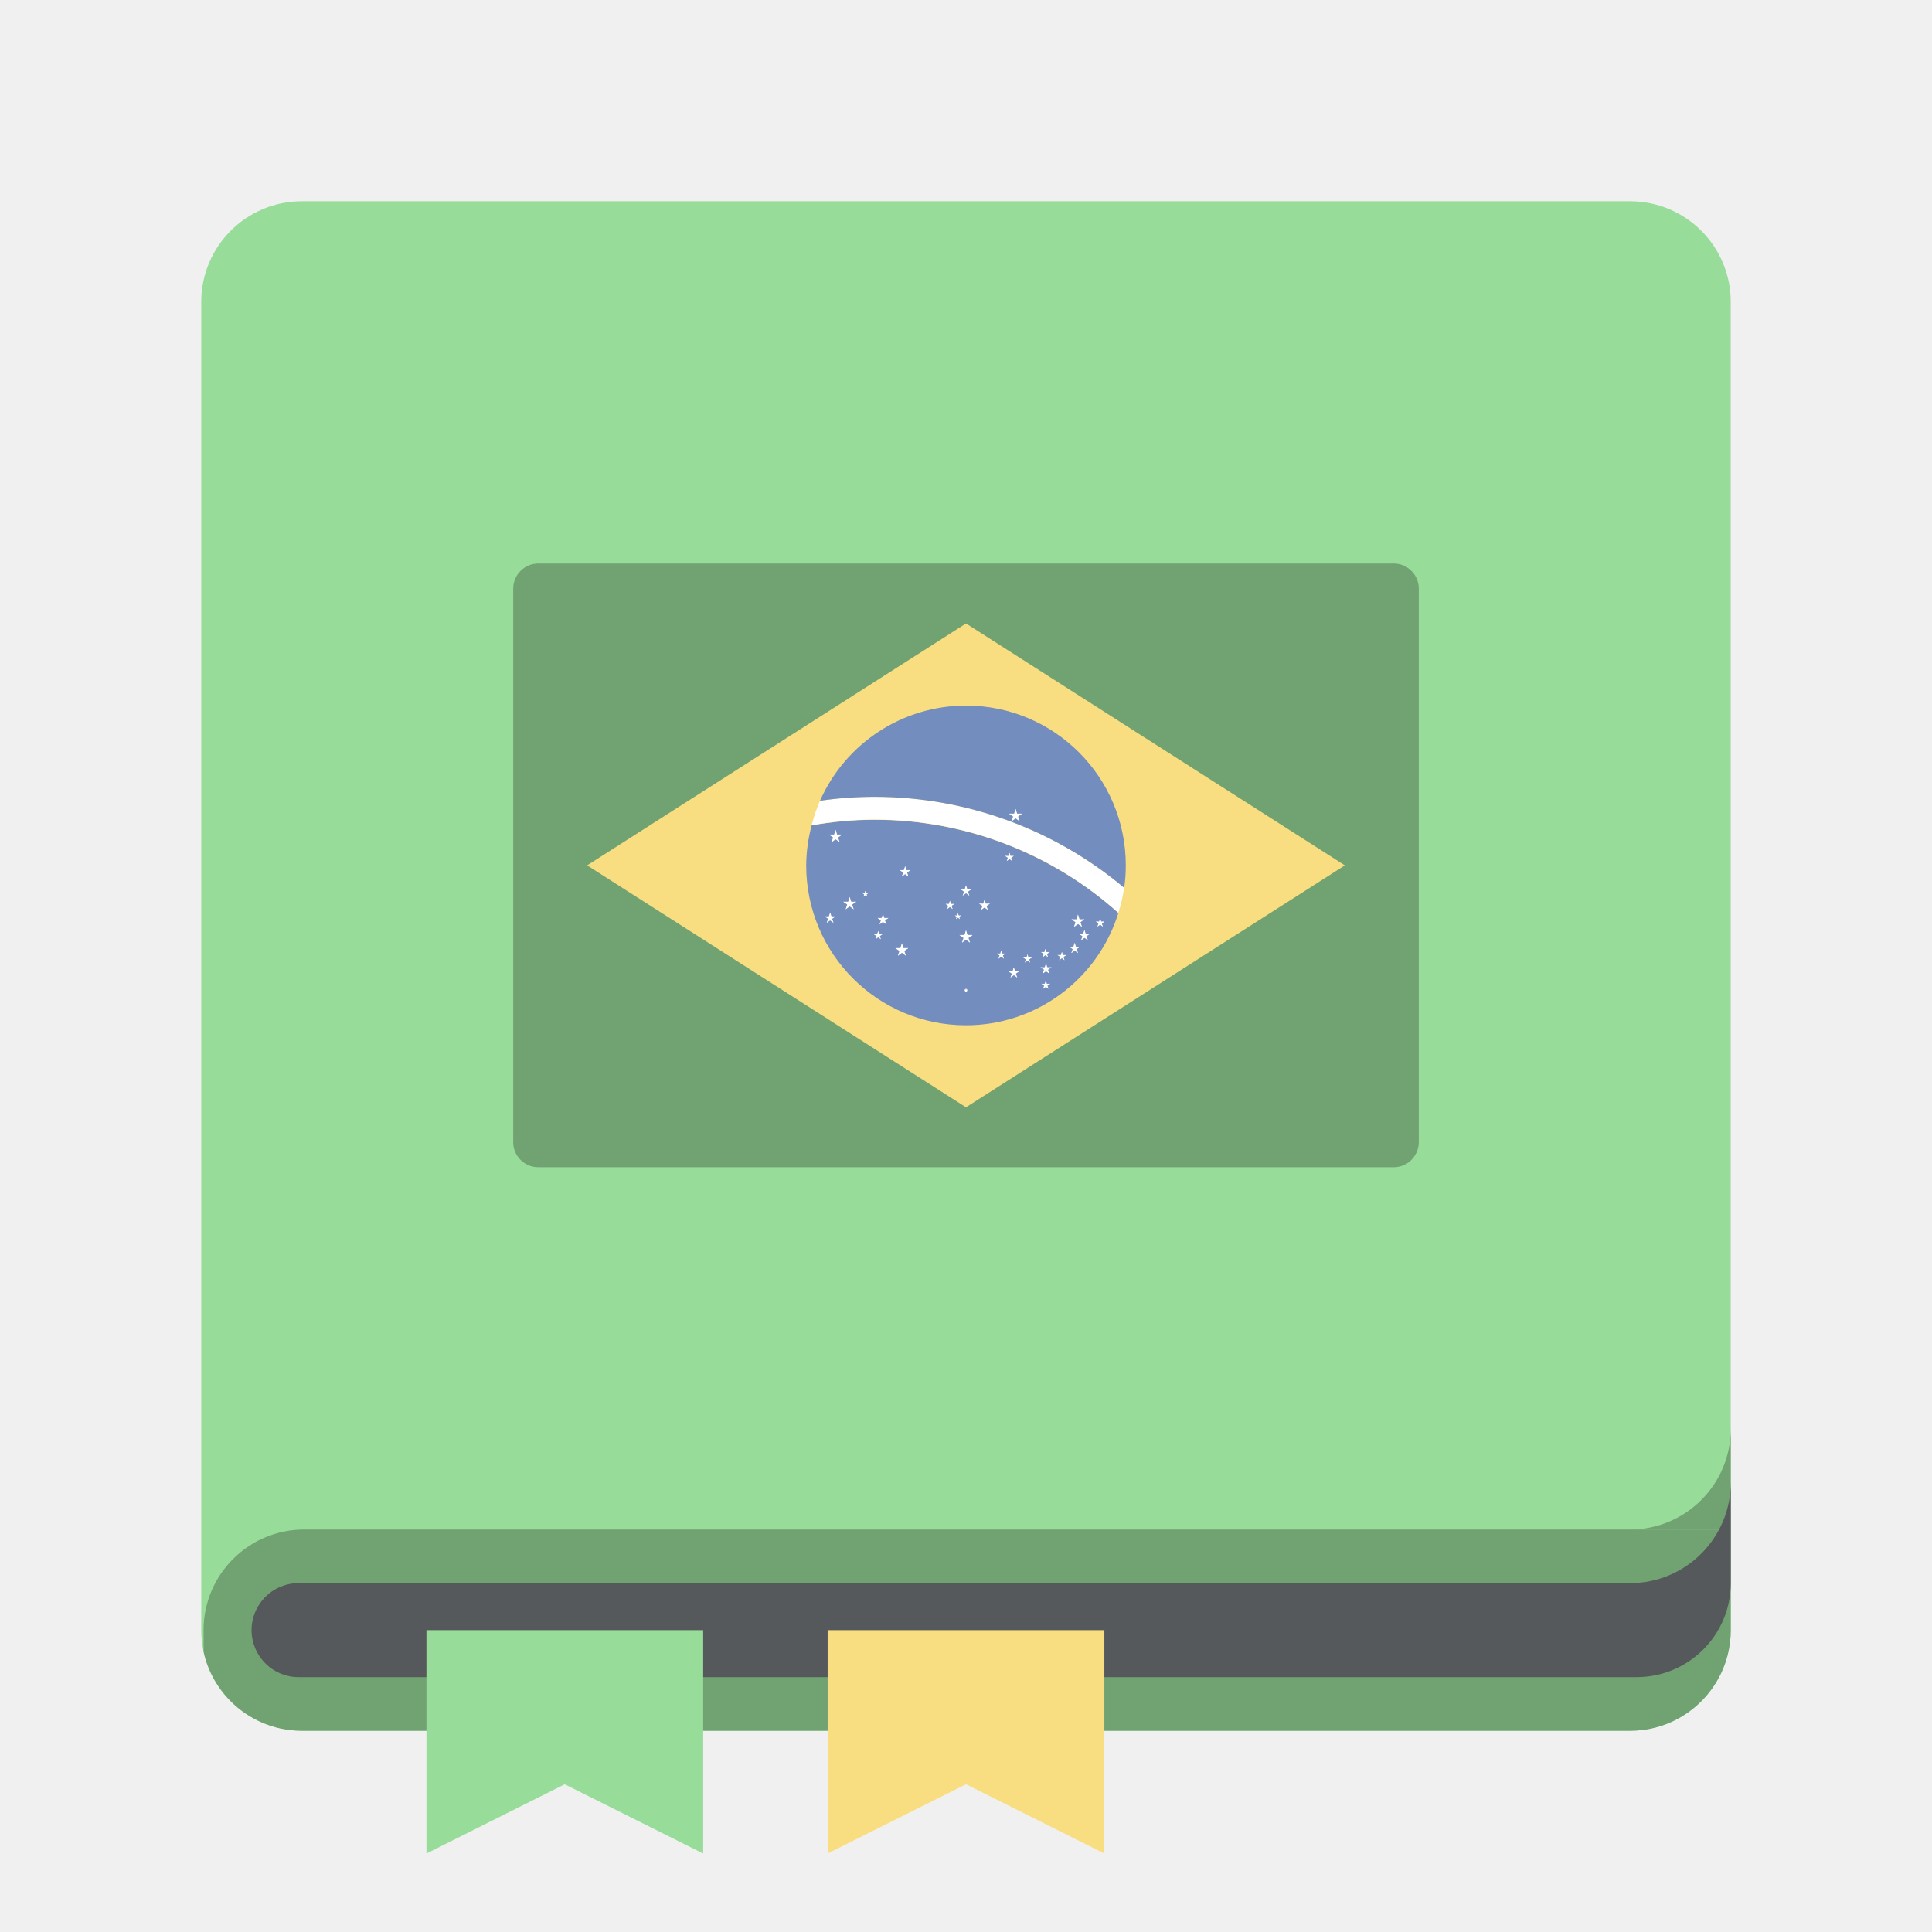
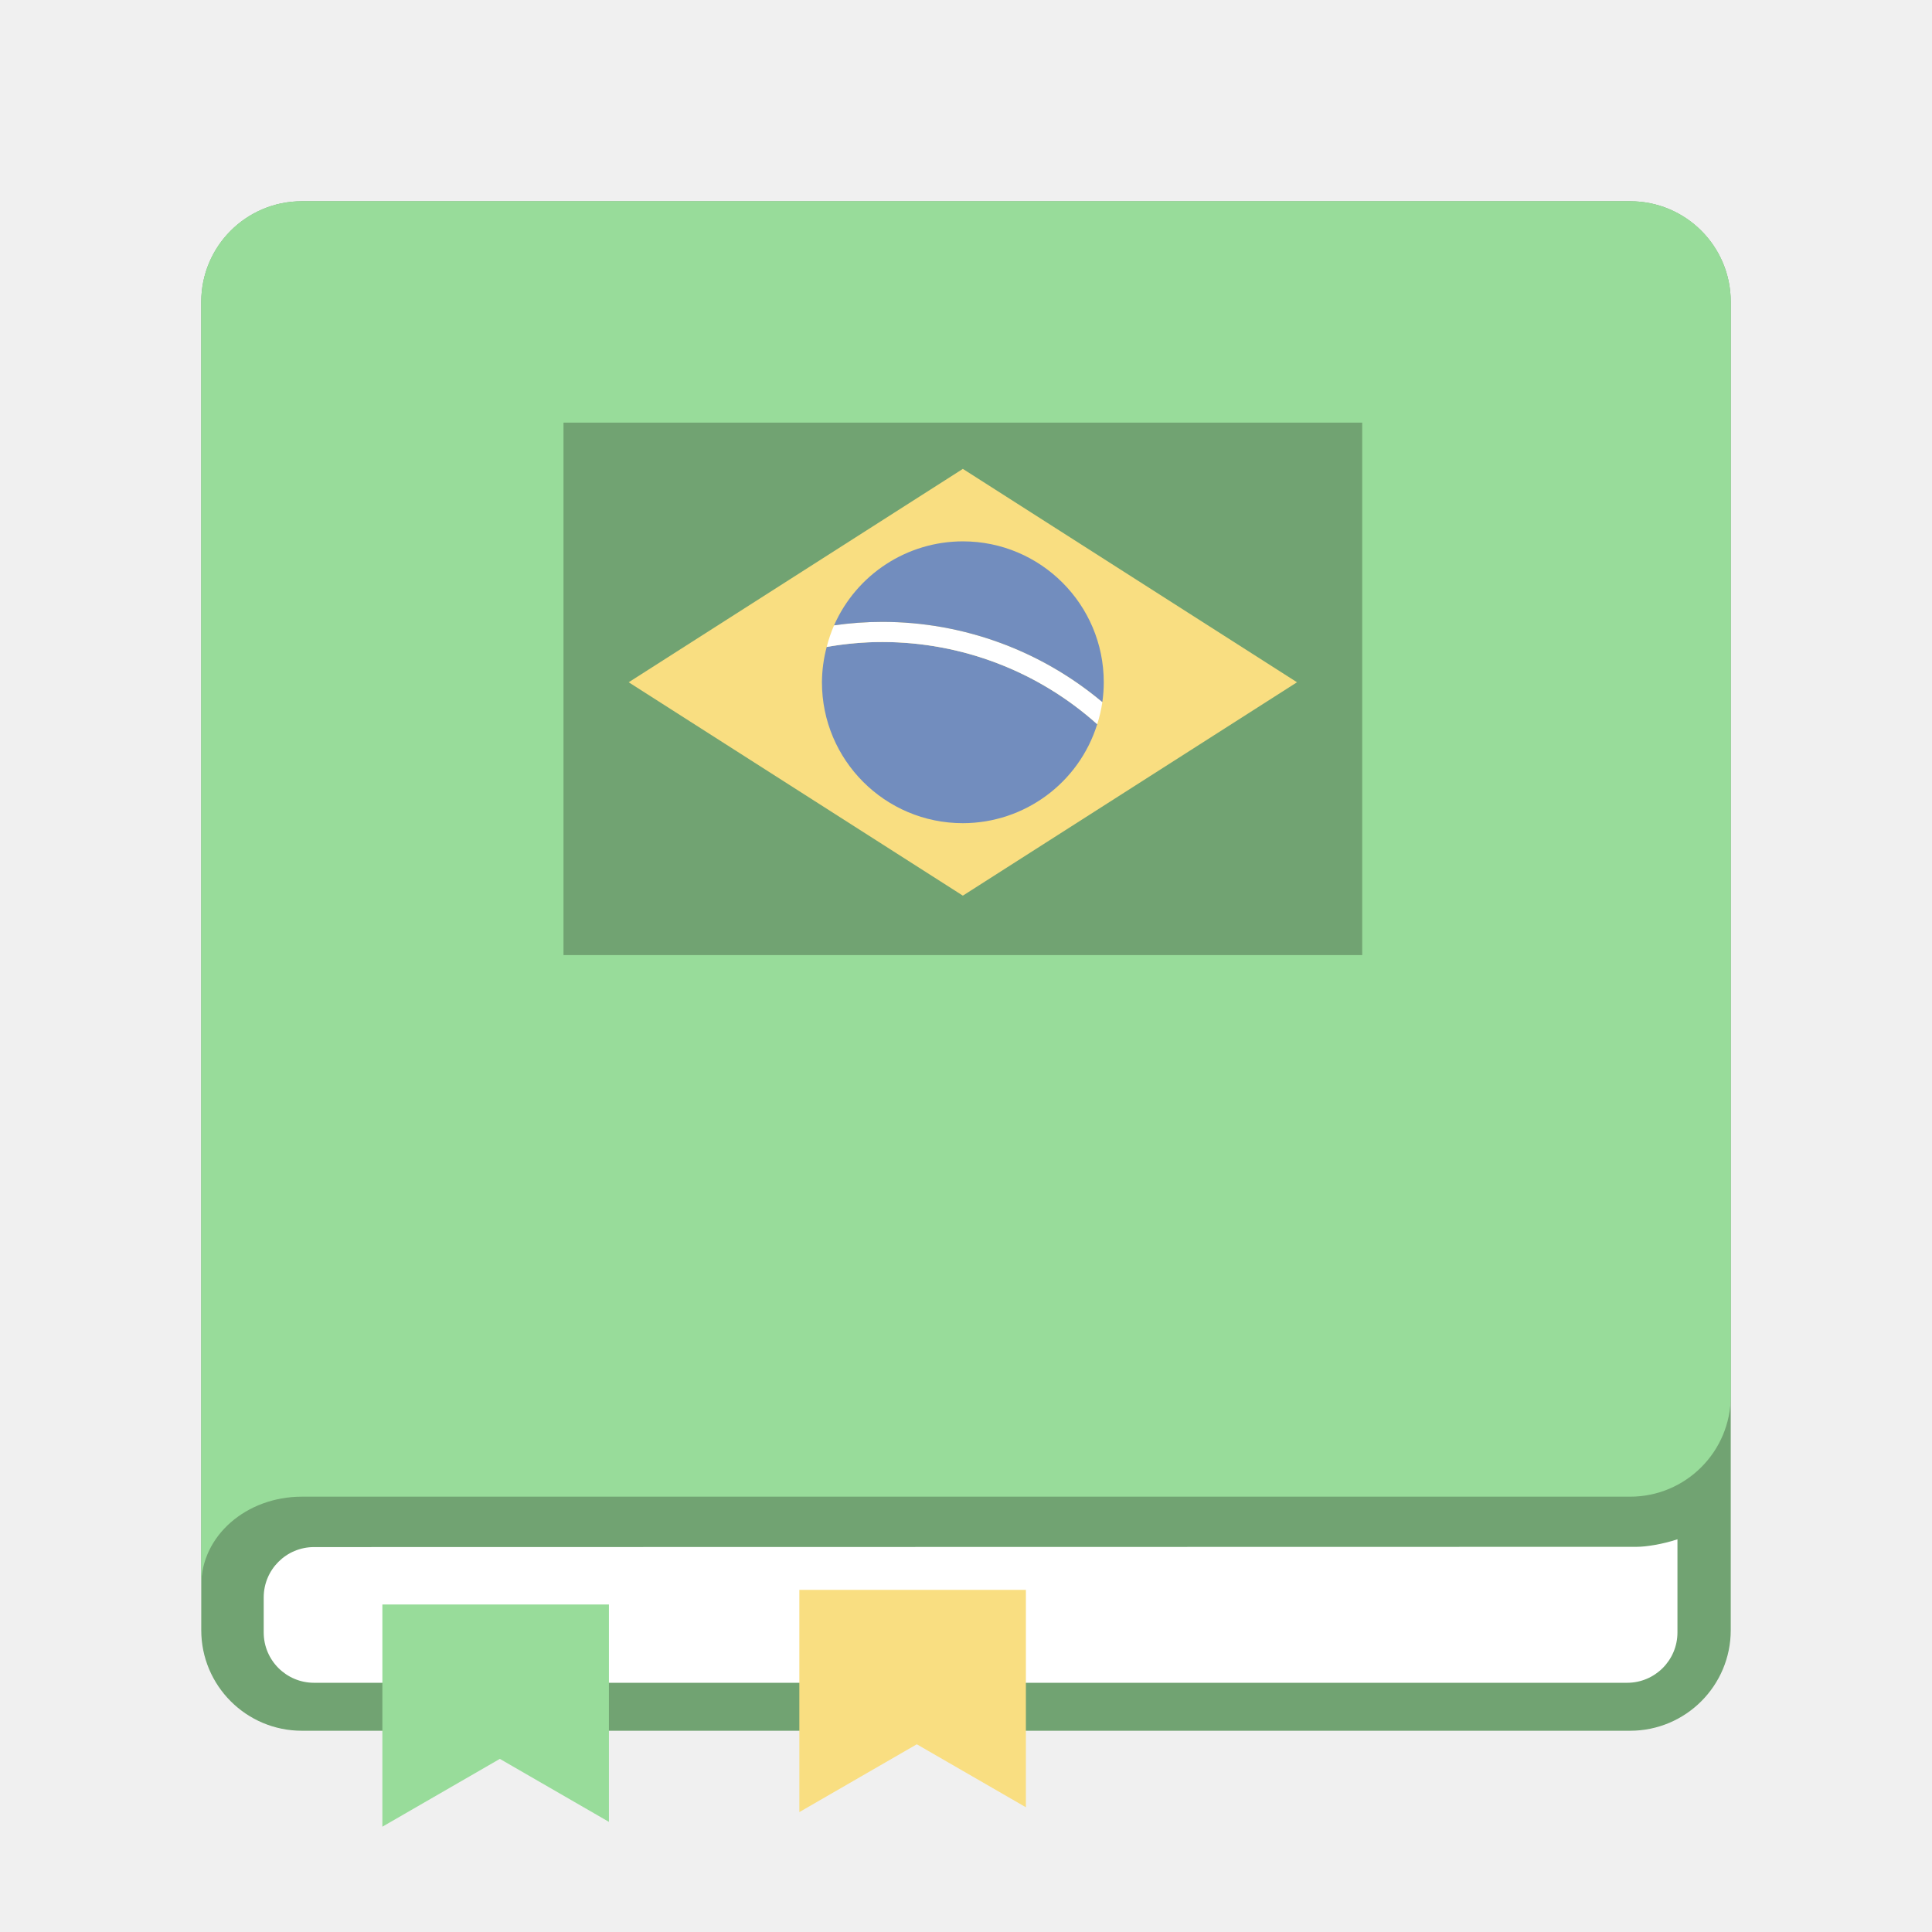
- <svg xmlns="http://www.w3.org/2000/svg" id="a" width="192" height="192" viewBox="0 0 192 192">
-   <defs>
-     <style>.acm{fill:#728dbe;}.acm,.acn,.aco,.acp,.acq,.acr,.acs{stroke-width:0px;}.act{clip-path:url(#d);}.acn{fill:#98dc9a;}.aco{fill:none;}.acp{fill:#56595b;}.acq{fill:#fff;}.acr{fill:#71a372;}.acs{fill:#f9de81;}</style>
-     <clipPath id="d">
-       <rect class="aco" x="20" y="20" width="152" height="152" rx="10" ry="10" />
-     </clipPath>
-   </defs>
-   <g id="b">
-     <g id="c">
-       <g class="act">
-         <rect class="acn" x="20" y="20" width="152" height="152" rx="10" ry="10" />
-         <path class="acr" d="m30.23,152h141.77v20H20.23v-10c0-5.52,4.48-10,10-10Z" />
-         <path class="acr" d="m162,152h10v-10c0,5.52-4.48,10-10,10Z" />
-         <path class="acp" d="m29.67,157.33h142.33c0,5.16-4.19,9.34-9.34,9.34H29.67c-2.58,0-4.67-2.09-4.67-4.67h0c0-2.58,2.09-4.67,4.67-4.67Z" />
-         <path class="acp" d="m162,157.33h10v-10c0,5.52-4.48,10-10,10Z" />
-         <rect id="e" class="acr" x="51" y="56" width="90" height="60" rx="2.5" ry="2.5" />
-         <g id="f">
-           <path id="g" class="acs" d="m58.35,86l37.65,24.04,37.65-24.04-37.65-24.04-37.65,24.04Z" />
-           <path id="h" class="acm" d="m111.14,90.73c-6.64-5.95-15.25-9.26-24.21-9.26-2.12,0-4.21.2-6.27.56-.35,1.3-.53,2.64-.54,3.98,0,8.77,7.11,15.88,15.88,15.88,6.94,0,13.07-4.52,15.14-11.15Z" />
-           <path id="i" class="acq" d="m111.72,88.23c-6.92-5.81-15.69-9.04-24.79-9.04-1.83,0-3.65.14-5.44.39-.34.79-.62,1.6-.83,2.43,2.06-.36,4.15-.56,6.27-.56,8.96,0,17.58,3.32,24.21,9.26.26-.81.45-1.65.58-2.5Z" />
-           <path id="j" class="acm" d="m96,70.12c-6.28,0-11.97,3.72-14.51,9.46,1.79-.26,3.61-.39,5.44-.39,9.11,0,17.87,3.23,24.79,9.04.11-.74.16-1.49.16-2.23,0-8.77-7.11-15.88-15.88-15.88Z" />
-           <g id="k">
-             <g id="l">
-               <g id="m">
-                 <g id="n">
-                   <g id="o">
-                     <path id="p" class="acq" d="m83.04,82.47l-.21.65.32.11" />
-                     <g id="q">
-                       <path id="r" class="acq" d="m83.04,82.47l.21.65-.32.11" />
-                     </g>
-                   </g>
-                   <g id="s">
-                     <g id="t">
-                       <path id="u" class="acq" d="m83.69,82.94h-.68v.34" />
-                       <g id="v">
-                         <path id="w" class="acq" d="m83.69,82.94l-.55.4-.2-.28" />
-                       </g>
-                     </g>
-                   </g>
-                   <g id="x">
-                     <g id="y">
-                       <path id="z" class="acq" d="m82.39,82.94l.55.4.2-.28" />
-                       <g id="aa">
-                         <path id="ab" class="acq" d="m82.39,82.94h.68v.34" />
-                       </g>
-                     </g>
-                   </g>
-                   <g id="ac">
-                     <g id="ad">
-                       <path id="ae" class="acq" d="m83.44,83.7l-.21-.65-.32.11" />
-                       <g id="af">
-                         <path id="ag" class="acq" d="m83.44,83.7l-.55-.4.2-.28" />
-                       </g>
-                     </g>
-                   </g>
-                   <g id="ah">
-                     <g id="ai">
-                       <path id="aj" class="acq" d="m82.64,83.7l.55-.4-.2-.28" />
-                       <g id="ak">
-                         <path id="al" class="acq" d="m82.64,83.7l.21-.65.32.11" />
-                       </g>
-                     </g>
-                   </g>
-                 </g>
-               </g>
-             </g>
-           </g>
-           <g id="am">
-             <g id="an">
-               <g id="ao">
-                 <g id="ap">
-                   <g id="aq">
-                     <path id="ar" class="acq" d="m84.44,89.14l-.21.65.32.11" />
-                     <g id="as">
-                       <path id="at" class="acq" d="m84.44,89.14l.21.65-.32.11" />
-                     </g>
-                   </g>
-                   <g id="au">
-                     <g id="av">
-                       <path id="aw" class="acq" d="m85.09,89.61h-.68v.34" />
-                       <g id="ax">
-                         <path id="ay" class="acq" d="m85.09,89.61l-.55.4-.2-.28" />
-                       </g>
-                     </g>
-                   </g>
-                   <g id="az">
-                     <g id="ba">
-                       <path id="bb" class="acq" d="m83.8,89.61l.55.4.2-.28" />
-                       <g id="bc">
-                         <path id="bd" class="acq" d="m83.8,89.61h.68v.34" />
-                       </g>
-                     </g>
-                   </g>
-                   <g id="be">
-                     <g id="bf">
-                       <path id="bg" class="acq" d="m84.84,90.37l-.21-.65-.32.11" />
-                       <g id="bh">
-                         <path id="bi" class="acq" d="m84.84,90.37l-.55-.4.2-.28" />
-                       </g>
-                     </g>
-                   </g>
-                   <g id="bj">
-                     <g id="bk">
-                       <path id="bl" class="acq" d="m84.04,90.37l.55-.4-.2-.28" />
-                       <g id="bm">
-                         <path id="bn" class="acq" d="m84.04,90.37l.21-.65.32.11" />
-                       </g>
-                     </g>
-                   </g>
-                 </g>
-               </g>
-             </g>
-           </g>
-           <g id="bo">
-             <g id="bp">
-               <g id="bq">
-                 <g id="br">
-                   <g id="bs">
-                     <path id="bt" class="acq" d="m82.5,90.68l-.18.54.27.09" />
-                     <g id="bu">
-                       <path id="bv" class="acq" d="m82.5,90.68l.18.54-.27.09" />
-                     </g>
-                   </g>
-                   <g id="bw">
-                     <g id="bx">
-                       <path id="by" class="acq" d="m83.04,91.07h-.57v.28" />
-                       <g id="bz">
-                         <path id="ca" class="acq" d="m83.04,91.07l-.46.33-.17-.23" />
-                       </g>
-                     </g>
-                   </g>
-                   <g id="cb">
-                     <g id="cc">
-                       <path id="cd" class="acq" d="m81.96,91.07l.46.33.17-.23" />
-                       <g id="ce">
-                         <path id="cf" class="acq" d="m81.96,91.07h.57v.28" />
-                       </g>
-                     </g>
-                   </g>
-                   <g id="cg">
-                     <g id="ch">
-                       <path id="ci" class="acq" d="m82.83,91.71l-.18-.54-.27.09" />
-                       <g id="cj">
-                         <path id="ck" class="acq" d="m82.83,91.71l-.46-.33.17-.23" />
-                       </g>
-                     </g>
-                   </g>
-                   <g id="cl">
-                     <g id="cm">
-                       <path id="cn" class="acq" d="m82.16,91.71l.46-.33-.17-.23" />
-                       <g id="co">
-                         <path id="cp" class="acq" d="m82.16,91.71l.18-.54.27.09" />
-                       </g>
-                     </g>
-                   </g>
-                 </g>
-               </g>
-             </g>
-           </g>
-           <g id="cq">
-             <g id="cr">
-               <g id="cs">
-                 <g id="ct">
-                   <g id="cu">
-                     <path id="cv" class="acq" d="m86,88.53l-.1.31.15.05" />
-                     <g id="cw">
-                       <path id="cx" class="acq" d="m86,88.53l.1.31-.15.05" />
-                     </g>
-                   </g>
-                   <g id="cy">
-                     <g id="cz">
-                       <path id="da" class="acq" d="m86.31,88.75h-.32v.16" />
-                       <g id="db">
-                         <path id="dc" class="acq" d="m86.31,88.75l-.26.19-.1-.13" />
-                       </g>
-                     </g>
-                   </g>
-                   <g id="dd">
-                     <g id="de">
-                       <path id="df" class="acq" d="m85.69,88.75l.26.19.1-.13" />
-                       <g id="dg">
-                         <path id="dh" class="acq" d="m85.69,88.75h.32v.16" />
-                       </g>
-                     </g>
-                   </g>
-                   <g id="di">
-                     <g id="dj">
-                       <path id="dk" class="acq" d="m86.19,89.11l-.1-.31-.15.05" />
-                       <g id="dl">
-                         <path id="dm" class="acq" d="m86.19,89.11l-.26-.19.1-.13" />
-                       </g>
-                     </g>
-                   </g>
-                   <g id="dn">
-                     <g id="do">
-                       <path id="dp" class="acq" d="m85.81,89.11l.26-.19-.1-.13" />
-                       <g id="dq">
-                         <path id="dr" class="acq" d="m85.81,89.11l.1-.31.15.05" />
-                       </g>
-                     </g>
-                   </g>
-                 </g>
-               </g>
-             </g>
-           </g>
-           <g id="ds">
-             <g id="dt">
-               <g id="du">
-                 <g id="dv">
-                   <g id="dw">
-                     <path id="dx" class="acq" d="m87.75,90.83l-.18.54.27.09" />
-                     <g id="dy">
-                       <path id="dz" class="acq" d="m87.75,90.83l.18.54-.27.09" />
-                     </g>
-                   </g>
-                   <g id="ea">
-                     <g id="eb">
-                       <path id="ec" class="acq" d="m88.29,91.23h-.57v.28" />
-                       <g id="ed">
-                         <path id="ee" class="acq" d="m88.29,91.23l-.46.33-.17-.23" />
-                       </g>
-                     </g>
-                   </g>
-                   <g id="ef">
-                     <g id="eg">
-                       <path id="eh" class="acq" d="m87.21,91.23l.46.33.17-.23" />
-                       <g id="ei">
-                         <path id="ej" class="acq" d="m87.21,91.23h.57v.28" />
-                       </g>
-                     </g>
-                   </g>
-                   <g id="ek">
-                     <g id="el">
-                       <path id="em" class="acq" d="m88.08,91.86l-.18-.54-.27.09" />
-                       <g id="en">
-                         <path id="eo" class="acq" d="m88.08,91.86l-.46-.33.17-.23" />
-                       </g>
-                     </g>
-                   </g>
-                   <g id="ep">
-                     <g id="eq">
-                       <path id="er" class="acq" d="m87.41,91.86l.46-.33-.17-.23" />
-                       <g id="es">
-                         <path id="et" class="acq" d="m87.41,91.86l.18-.54.27.09" />
-                       </g>
-                     </g>
-                   </g>
-                 </g>
-               </g>
-             </g>
-           </g>
-           <g id="eu">
-             <g id="ev">
-               <g id="ew">
-                 <g id="ex">
-                   <g id="ey">
-                     <path id="ez" class="acq" d="m87.27,92.52l-.14.43.22.07" />
-                     <g id="fa">
-                       <path id="fb" class="acq" d="m87.27,92.52l.14.43-.22.07" />
-                     </g>
-                   </g>
-                   <g id="fc">
-                     <g id="fd">
-                       <path id="fe" class="acq" d="m87.7,92.84h-.45v.23" />
-                       <g id="ff">
-                         <path id="fg" class="acq" d="m87.7,92.84l-.37.27-.13-.18" />
-                       </g>
-                     </g>
-                   </g>
-                   <g id="fh">
-                     <g id="fi">
-                       <path id="fj" class="acq" d="m86.84,92.84l.37.27.13-.18" />
-                       <g id="fk">
-                         <path id="fl" class="acq" d="m86.84,92.84h.45v.23" />
-                       </g>
-                     </g>
-                   </g>
-                   <g id="fm">
-                     <g id="fn">
-                       <path id="fo" class="acq" d="m87.54,93.34l-.14-.43-.22.07" />
-                       <g id="fp">
-                         <path id="fq" class="acq" d="m87.54,93.34l-.37-.27.13-.18" />
-                       </g>
-                     </g>
-                   </g>
-                   <g id="fr">
-                     <g id="fs">
-                       <path id="ft" class="acq" d="m87.01,93.34l.37-.27-.13-.18" />
-                       <g id="fu">
-                         <path id="fv" class="acq" d="m87.01,93.34l.14-.43.22.07" />
-                       </g>
-                     </g>
-                   </g>
-                 </g>
-               </g>
-             </g>
-           </g>
-           <g id="fw">
-             <g id="fx">
-               <g id="fy">
-                 <g id="fz">
-                   <g id="ga">
-                     <path id="gb" class="acq" d="m100.93,80.39l-.21.65.32.11" />
-                     <g id="gc">
-                       <path id="gd" class="acq" d="m100.93,80.39l.21.65-.32.11" />
-                     </g>
-                   </g>
-                   <g id="ge">
-                     <g id="gf">
-                       <path id="gg" class="acq" d="m101.57,80.86h-.68v.34" />
-                       <g id="gh">
-                         <path id="gi" class="acq" d="m101.57,80.86l-.55.4-.2-.28" />
-                       </g>
-                     </g>
-                   </g>
-                   <g id="gj">
-                     <g id="gk">
-                       <path id="gl" class="acq" d="m100.28,80.86l.55.4.2-.28" />
-                       <g id="gm">
-                         <path id="gn" class="acq" d="m100.28,80.86h.68v.34" />
-                       </g>
-                     </g>
-                   </g>
-                   <g id="go">
-                     <g id="gp">
-                       <path id="gq" class="acq" d="m101.33,81.62l-.21-.65-.32.11" />
-                       <g id="gr">
-                         <path id="gs" class="acq" d="m101.33,81.62l-.55-.4.2-.28" />
-                       </g>
-                     </g>
-                   </g>
-                   <g id="gt">
-                     <g id="gu">
-                       <path id="gv" class="acq" d="m100.53,81.62l.55-.4-.2-.28" />
-                       <g id="gw">
-                         <path id="gx" class="acq" d="m100.53,81.62l.21-.65.32.11" />
-                       </g>
-                     </g>
-                   </g>
-                 </g>
-               </g>
-             </g>
-           </g>
-           <g id="gy">
-             <g id="gz">
-               <g id="ha">
-                 <g id="hb">
-                   <g id="hc">
-                     <path id="hd" class="acq" d="m107.13,90.89l-.21.65.32.11" />
-                     <g id="he">
-                       <path id="hf" class="acq" d="m107.13,90.89l.21.65-.32.11" />
-                     </g>
-                   </g>
-                   <g id="hg">
-                     <g id="hh">
-                       <path id="hi" class="acq" d="m107.77,91.36h-.68v.34" />
-                       <g id="hj">
-                         <path id="hk" class="acq" d="m107.77,91.36l-.55.4-.2-.28" />
-                       </g>
-                     </g>
-                   </g>
-                   <g id="hl">
-                     <g id="hm">
-                       <path id="hn" class="acq" d="m106.48,91.36l.55.4.2-.28" />
-                       <g id="ho">
-                         <path id="hp" class="acq" d="m106.48,91.36h.68v.34" />
-                       </g>
-                     </g>
-                   </g>
-                   <g id="hq">
-                     <g id="hr">
-                       <path id="hs" class="acq" d="m107.53,92.12l-.21-.65-.32.11" />
-                       <g id="ht">
-                         <path id="hu" class="acq" d="m107.53,92.12l-.55-.4.2-.28" />
-                       </g>
-                     </g>
-                   </g>
-                   <g id="hv">
-                     <g id="hw">
-                       <path id="hx" class="acq" d="m106.73,92.12l.55-.4-.2-.28" />
-                       <g id="hy">
-                         <path id="hz" class="acq" d="m106.73,92.12l.21-.65.32.11" />
-                       </g>
-                     </g>
-                   </g>
-                 </g>
-               </g>
-             </g>
-           </g>
-           <g id="ia">
-             <g id="ib">
-               <g id="ic">
-                 <g id="id">
-                   <g id="ie">
-                     <path id="if" class="acq" d="m109.33,91.27l-.14.43.22.07" />
-                     <g id="ig">
-                       <path id="ih" class="acq" d="m109.33,91.27l.14.43-.22.07" />
-                     </g>
-                   </g>
-                   <g id="ii">
-                     <g id="ij">
-                       <path id="ik" class="acq" d="m109.76,91.58h-.45v.23" />
-                       <g id="il">
-                         <path id="im" class="acq" d="m109.76,91.58l-.37.27-.13-.18" />
-                       </g>
-                     </g>
-                   </g>
-                   <g id="in">
-                     <g id="io">
-                       <path id="ip" class="acq" d="m108.9,91.58l.37.27.13-.18" />
-                       <g id="iq">
-                         <path id="ir" class="acq" d="m108.9,91.58h.45v.23" />
-                       </g>
-                     </g>
-                   </g>
-                   <g id="is">
-                     <g id="it">
-                       <path id="iu" class="acq" d="m109.6,92.09l-.14-.43-.22.07" />
-                       <g id="iv">
-                         <path id="iw" class="acq" d="m109.6,92.09l-.37-.27.13-.18" />
-                       </g>
-                     </g>
-                   </g>
-                   <g id="ix">
-                     <g id="iy">
-                       <path id="iz" class="acq" d="m109.06,92.09l.37-.27-.13-.18" />
-                       <g id="ja">
-                         <path id="jb" class="acq" d="m109.06,92.09l.14-.43.22.07" />
-                       </g>
-                     </g>
-                   </g>
-                 </g>
-               </g>
-             </g>
-           </g>
-           <g id="jc">
-             <g id="jd">
-               <g id="je">
-                 <g id="jf">
-                   <g id="jg">
-                     <path id="jh" class="acq" d="m107.77,92.41l-.18.54.27.09" />
-                     <g id="ji">
-                       <path id="jj" class="acq" d="m107.77,92.41l.18.54-.27.09" />
-                     </g>
-                   </g>
-                   <g id="jk">
-                     <g id="jl">
-                       <path id="jm" class="acq" d="m108.31,92.8h-.57v.28" />
-                       <g id="jn">
-                         <path id="jo" class="acq" d="m108.31,92.8l-.46.33-.17-.23" />
-                       </g>
-                     </g>
-                   </g>
-                   <g id="jp">
-                     <g id="jq">
-                       <path id="jr" class="acq" d="m107.23,92.8l.46.33.17-.23" />
-                       <g id="js">
-                         <path id="jt" class="acq" d="m107.23,92.8h.57v.28" />
-                       </g>
-                     </g>
-                   </g>
-                   <g id="ju">
-                     <g id="jv">
-                       <path id="jw" class="acq" d="m108.11,93.44l-.18-.54-.27.09" />
-                       <g id="jx">
-                         <path id="jy" class="acq" d="m108.11,93.44l-.46-.33.17-.23" />
-                       </g>
-                     </g>
-                   </g>
-                   <g id="jz">
-                     <g id="ka">
-                       <path id="kb" class="acq" d="m107.44,93.44l.46-.33-.17-.23" />
-                       <g id="kc">
-                         <path id="kd" class="acq" d="m107.44,93.44l.18-.54.27.09" />
-                       </g>
-                     </g>
-                   </g>
-                 </g>
-               </g>
-             </g>
-           </g>
-           <g id="ke">
-             <g id="kf">
-               <g id="kg">
-                 <g id="kh">
-                   <g id="ki">
-                     <path id="kj" class="acq" d="m103.95,95.74l-.18.54.27.09" />
-                     <g id="kk">
-                       <path id="kl" class="acq" d="m103.95,95.74l.18.54-.27.09" />
-                     </g>
-                   </g>
-                   <g id="km">
-                     <g id="kn">
-                       <path id="ko" class="acq" d="m104.49,96.13h-.57v.28" />
-                       <g id="kp">
-                         <path id="kq" class="acq" d="m104.49,96.13l-.46.33-.17-.23" />
-                       </g>
-                     </g>
-                   </g>
-                   <g id="kr">
-                     <g id="ks">
-                       <path id="kt" class="acq" d="m103.41,96.13l.46.33.17-.23" />
-                       <g id="ku">
-                         <path id="kv" class="acq" d="m103.41,96.13h.57v.28" />
-                       </g>
-                     </g>
-                   </g>
-                   <g id="kw">
-                     <g id="kx">
-                       <path id="ky" class="acq" d="m104.28,96.76l-.18-.54-.27.09" />
-                       <g id="kz">
-                         <path id="la" class="acq" d="m104.28,96.76l-.46-.33.17-.23" />
-                       </g>
-                     </g>
-                   </g>
-                   <g id="lb">
-                     <g id="lc">
-                       <path id="ld" class="acq" d="m103.62,96.76l.46-.33-.17-.23" />
-                       <g id="le">
-                         <path id="lf" class="acq" d="m103.62,96.76l.18-.54.27.09" />
-                       </g>
-                     </g>
-                   </g>
-                 </g>
-               </g>
-             </g>
-           </g>
-           <g id="lg">
-             <g id="lh">
-               <g id="li">
-                 <g id="lj">
-                   <g id="lk">
-                     <path id="ll" class="acq" d="m103.93,97.45l-.14.43.22.07" />
-                     <g id="lm">
-                       <path id="ln" class="acq" d="m103.93,97.45l.14.43-.22.07" />
-                     </g>
-                   </g>
-                   <g id="lo">
-                     <g id="lp">
-                       <path id="lq" class="acq" d="m104.36,97.76h-.45v.23" />
-                       <g id="lr">
-                         <path id="ls" class="acq" d="m104.36,97.76l-.37.27-.13-.18" />
-                       </g>
-                     </g>
-                   </g>
-                   <g id="lt">
-                     <g id="lu">
-                       <path id="lv" class="acq" d="m103.5,97.76l.37.27.13-.18" />
-                       <g id="lw">
-                         <path id="lx" class="acq" d="m103.5,97.76h.45v.23" />
-                       </g>
-                     </g>
-                   </g>
-                   <g id="ly">
-                     <g id="lz">
-                       <path id="ma" class="acq" d="m104.2,98.27l-.14-.43-.22.07" />
-                       <g id="mb">
-                         <path id="mc" class="acq" d="m104.2,98.27l-.37-.27.13-.18" />
-                       </g>
-                     </g>
-                   </g>
-                   <g id="md">
-                     <g id="me">
-                       <path id="mf" class="acq" d="m103.66,98.27l.37-.27-.13-.18" />
-                       <g id="mg">
-                         <path id="mh" class="acq" d="m103.66,98.27l.14-.43.22.07" />
-                       </g>
-                     </g>
-                   </g>
-                 </g>
-               </g>
-             </g>
-           </g>
-           <g id="mi">
-             <g id="mj">
-               <g id="mk">
-                 <g id="ml">
-                   <g id="mm">
-                     <path id="mn" class="acq" d="m105.53,94.6l-.14.43.22.07" />
-                     <g id="mo">
-                       <path id="mp" class="acq" d="m105.53,94.6l.14.43-.22.07" />
-                     </g>
-                   </g>
-                   <g id="mq">
-                     <g id="mr">
-                       <path id="ms" class="acq" d="m105.96,94.91h-.45v.23" />
-                       <g id="mt">
-                         <path id="mu" class="acq" d="m105.96,94.91l-.37.27-.13-.18" />
-                       </g>
-                     </g>
-                   </g>
-                   <g id="mv">
-                     <g id="mw">
-                       <path id="mx" class="acq" d="m105.1,94.91l.37.27.13-.18" />
-                       <g id="my">
-                         <path id="mz" class="acq" d="m105.1,94.91h.45v.23" />
-                       </g>
-                     </g>
-                   </g>
-                   <g id="na">
-                     <g id="nb">
-                       <path id="nc" class="acq" d="m105.79,95.42l-.14-.43-.22.07" />
-                       <g id="nd">
-                         <path id="ne" class="acq" d="m105.79,95.42l-.37-.27.13-.18" />
-                       </g>
-                     </g>
-                   </g>
-                   <g id="nf">
-                     <g id="ng">
-                       <path id="nh" class="acq" d="m105.26,95.42l.37-.27-.13-.18" />
-                       <g id="ni">
-                         <path id="nj" class="acq" d="m105.26,95.42l.14-.43.22.07" />
-                       </g>
-                     </g>
-                   </g>
-                 </g>
-               </g>
-             </g>
-           </g>
-           <g id="nk">
-             <g id="nl">
-               <g id="nm">
-                 <g id="nn">
-                   <g id="no">
-                     <path id="np" class="acq" d="m106.8,93.69l-.18.54.27.09" />
-                     <g id="nq">
-                       <path id="nr" class="acq" d="m106.8,93.69l.18.54-.27.09" />
-                     </g>
-                   </g>
-                   <g id="ns">
-                     <g id="nt">
-                       <path id="nu" class="acq" d="m107.34,94.08h-.57v.28" />
-                       <g id="nv">
-                         <path id="nw" class="acq" d="m107.34,94.08l-.46.33-.17-.23" />
-                       </g>
-                     </g>
-                   </g>
-                   <g id="nx">
-                     <g id="ny">
-                       <path id="nz" class="acq" d="m106.26,94.08l.46.33.17-.23" />
-                       <g id="oa">
-                         <path id="ob" class="acq" d="m106.26,94.08h.57v.28" />
-                       </g>
-                     </g>
-                   </g>
-                   <g id="oc">
-                     <g id="od">
-                       <path id="oe" class="acq" d="m107.13,94.71l-.18-.54-.27.09" />
-                       <g id="of">
-                         <path id="og" class="acq" d="m107.13,94.71l-.46-.33.17-.23" />
-                       </g>
-                     </g>
-                   </g>
-                   <g id="oh">
-                     <g id="oi">
-                       <path id="oj" class="acq" d="m106.47,94.71l.46-.33-.17-.23" />
-                       <g id="ok">
-                         <path id="ol" class="acq" d="m106.47,94.71l.18-.54.27.09" />
-                       </g>
-                     </g>
-                   </g>
-                 </g>
-               </g>
-             </g>
-           </g>
-           <g id="om">
-             <g id="on">
-               <g id="oo">
-                 <g id="op">
-                   <g id="oq">
-                     <path id="or" class="acq" d="m103.89,94.3l-.14.43.22.07" />
-                     <g id="os">
-                       <path id="ot" class="acq" d="m103.89,94.3l.14.43-.22.07" />
-                     </g>
-                   </g>
-                   <g id="ou">
-                     <g id="ov">
-                       <path id="ow" class="acq" d="m104.32,94.61h-.45v.23" />
-                       <g id="ox">
-                         <path id="oy" class="acq" d="m104.32,94.61l-.37.27-.13-.18" />
-                       </g>
-                     </g>
-                   </g>
-                   <g id="oz">
-                     <g id="pa">
-                       <path id="pb" class="acq" d="m103.45,94.61l.37.27.13-.18" />
-                       <g id="pc">
-                         <path id="pd" class="acq" d="m103.45,94.61h.45v.23" />
-                       </g>
-                     </g>
-                   </g>
-                   <g id="pe">
-                     <g id="pf">
-                       <path id="pg" class="acq" d="m104.15,95.12l-.14-.43-.22.07" />
-                       <g id="ph">
-                         <path id="pi" class="acq" d="m104.15,95.12l-.37-.27.13-.18" />
-                       </g>
-                     </g>
-                   </g>
-                   <g id="pj">
-                     <g id="pk">
-                       <path id="pl" class="acq" d="m103.62,95.12l.37-.27-.13-.18" />
-                       <g id="pm">
-                         <path id="pn" class="acq" d="m103.62,95.12l.14-.43.22.07" />
-                       </g>
-                     </g>
-                   </g>
-                 </g>
-               </g>
-             </g>
-           </g>
-           <g id="po">
-             <g id="pp">
-               <g id="pq">
-                 <g id="pr">
-                   <g id="ps">
-                     <path id="pt" class="acq" d="m89.95,86.08l-.18.54.27.09" />
-                     <g id="pu">
-                       <path id="pv" class="acq" d="m89.95,86.08l.18.54-.27.09" />
-                     </g>
-                   </g>
-                   <g id="pw">
-                     <g id="px">
-                       <path id="py" class="acq" d="m90.49,86.47h-.57v.28" />
-                       <g id="pz">
-                         <path id="qa" class="acq" d="m90.49,86.47l-.46.33-.17-.23" />
-                       </g>
-                     </g>
-                   </g>
-                   <g id="qb">
-                     <g id="qc">
-                       <path id="qd" class="acq" d="m89.41,86.47l.46.33.17-.23" />
-                       <g id="qe">
-                         <path id="qf" class="acq" d="m89.41,86.47h.57v.28" />
-                       </g>
-                     </g>
-                   </g>
-                   <g id="qg">
-                     <g id="qh">
-                       <path id="qi" class="acq" d="m90.28,87.11l-.18-.54-.27.09" />
-                       <g id="qj">
-                         <path id="qk" class="acq" d="m90.28,87.11l-.46-.33.17-.23" />
-                       </g>
-                     </g>
-                   </g>
-                   <g id="ql">
-                     <g id="qm">
-                       <path id="qn" class="acq" d="m89.62,87.11l.46-.33-.17-.23" />
-                       <g id="qo">
-                         <path id="qp" class="acq" d="m89.62,87.11l.18-.54.27.09" />
-                       </g>
-                     </g>
-                   </g>
-                 </g>
-               </g>
-             </g>
-           </g>
-           <g id="qq">
-             <g id="qr">
-               <g id="qs">
-                 <g id="qt">
-                   <g id="qu">
-                     <path id="qv" class="acq" d="m100.32,84.75l-.14.43.22.07" />
-                     <g id="qw">
-                       <path id="qx" class="acq" d="m100.32,84.75l.14.43-.22.07" />
-                     </g>
-                   </g>
-                   <g id="qy">
-                     <g id="qz">
-                       <path id="ra" class="acq" d="m100.75,85.06h-.45v.23" />
-                       <g id="rb">
-                         <path id="rc" class="acq" d="m100.75,85.06l-.37.27-.13-.18" />
-                       </g>
-                     </g>
-                   </g>
-                   <g id="rd">
-                     <g id="re">
-                       <path id="rf" class="acq" d="m99.89,85.06l.37.27.13-.18" />
-                       <g id="rg">
-                         <path id="rh" class="acq" d="m99.89,85.06h.45v.23" />
-                       </g>
-                     </g>
-                   </g>
-                   <g id="ri">
-                     <g id="rj">
-                       <path id="rk" class="acq" d="m100.59,85.57l-.14-.43-.22.07" />
-                       <g id="rl">
-                         <path id="rm" class="acq" d="m100.59,85.57l-.37-.27.13-.18" />
-                       </g>
-                     </g>
-                   </g>
-                   <g id="rn">
-                     <g id="ro">
-                       <path id="rp" class="acq" d="m100.05,85.57l.37-.27-.13-.18" />
-                       <g id="rq">
-                         <path id="rr" class="acq" d="m100.05,85.57l.14-.43.22.07" />
-                       </g>
-                     </g>
-                   </g>
-                 </g>
-               </g>
-             </g>
-           </g>
-           <g id="rs">
-             <g id="rt">
-               <g id="ru">
-                 <g id="rv">
-                   <g id="rw">
-                     <path id="rx" class="acq" d="m96,92.45l-.21.65.32.11" />
-                     <g id="ry">
-                       <path id="rz" class="acq" d="m96,92.45l.21.65-.32.11" />
-                     </g>
-                   </g>
-                   <g id="sa">
-                     <g id="sb">
-                       <path id="sc" class="acq" d="m96.65,92.92h-.68v.34" />
-                       <g id="sd">
-                         <path id="se" class="acq" d="m96.65,92.92l-.55.4-.2-.28" />
-                       </g>
-                     </g>
-                   </g>
-                   <g id="sf">
-                     <g id="sg">
-                       <path id="sh" class="acq" d="m95.35,92.92l.55.4.2-.28" />
-                       <g id="si">
-                         <path id="sj" class="acq" d="m95.35,92.92h.68v.34" />
-                       </g>
-                     </g>
-                   </g>
-                   <g id="sk">
-                     <g id="sl">
-                       <path id="sm" class="acq" d="m96.4,93.68l-.21-.65-.32.11" />
-                       <g id="sn">
-                         <path id="so" class="acq" d="m96.4,93.68l-.55-.4.2-.28" />
-                       </g>
-                     </g>
-                   </g>
-                   <g id="sp">
-                     <g id="sq">
-                       <path id="sr" class="acq" d="m95.6,93.68l.55-.4-.2-.28" />
-                       <g id="ss">
-                         <path id="st" class="acq" d="m95.6,93.68l.21-.65.32.11" />
-                       </g>
-                     </g>
-                   </g>
-                 </g>
-               </g>
-             </g>
-           </g>
-           <g id="su">
-             <g id="sv">
-               <g id="sw">
-                 <g id="sx">
-                   <g id="sy">
-                     <path id="sz" class="acq" d="m97.84,89.41l-.18.54.27.09" />
-                     <g id="ta">
-                       <path id="tb" class="acq" d="m97.84,89.41l.18.54-.27.09" />
-                     </g>
-                   </g>
-                   <g id="tc">
-                     <g id="td">
-                       <path id="te" class="acq" d="m98.38,89.8h-.57v.28" />
-                       <g id="tf">
-                         <path id="tg" class="acq" d="m98.38,89.8l-.46.33-.17-.23" />
-                       </g>
-                     </g>
-                   </g>
-                   <g id="th">
-                     <g id="ti">
-                       <path id="tj" class="acq" d="m97.3,89.8l.46.33.17-.23" />
-                       <g id="tk">
-                         <path id="tl" class="acq" d="m97.3,89.8h.57v.28" />
-                       </g>
-                     </g>
-                   </g>
-                   <g id="tm">
-                     <g id="tn">
-                       <path id="to" class="acq" d="m98.17,90.43l-.18-.54-.27.09" />
-                       <g id="tp">
-                         <path id="tq" class="acq" d="m98.17,90.43l-.46-.33.17-.23" />
-                       </g>
-                     </g>
-                   </g>
-                   <g id="tr">
-                     <g id="ts">
-                       <path id="tt" class="acq" d="m97.5,90.43l.46-.33-.17-.23" />
-                       <g id="tu">
-                         <path id="tv" class="acq" d="m97.5,90.43l.18-.54.27.09" />
-                       </g>
-                     </g>
-                   </g>
-                 </g>
-               </g>
-             </g>
-           </g>
-           <g id="tw">
-             <g id="tx">
-               <g id="ty">
-                 <g id="tz">
-                   <g id="ua">
-                     <path id="ub" class="acq" d="m96,87.98l-.18.54.27.09" />
-                     <g id="uc">
-                       <path id="ud" class="acq" d="m96,87.98l.18.54-.27.09" />
-                     </g>
-                   </g>
-                   <g id="ue">
-                     <g id="uf">
-                       <path id="ug" class="acq" d="m96.54,88.37h-.57v.28" />
-                       <g id="uh">
-                         <path id="ui" class="acq" d="m96.54,88.37l-.46.33-.17-.23" />
-                       </g>
-                     </g>
-                   </g>
-                   <g id="uj">
-                     <g id="uk">
-                       <path id="ul" class="acq" d="m95.46,88.37l.46.33.17-.23" />
-                       <g id="um">
-                         <path id="un" class="acq" d="m95.46,88.37h.57v.28" />
-                       </g>
-                     </g>
-                   </g>
-                   <g id="uo">
-                     <g id="up">
-                       <path id="uq" class="acq" d="m96.33,89.01l-.18-.54-.27.09" />
-                       <g id="ur">
-                         <path id="us" class="acq" d="m96.33,89.01l-.46-.33.17-.23" />
-                       </g>
-                     </g>
-                   </g>
-                   <g id="ut">
-                     <g id="uu">
-                       <path id="uv" class="acq" d="m95.67,89.01l.46-.33-.17-.23" />
-                       <g id="uw">
-                         <path id="ux" class="acq" d="m95.67,89.01l.18-.54.27.09" />
-                       </g>
-                     </g>
-                   </g>
-                 </g>
-               </g>
-             </g>
-           </g>
-           <g id="uy">
-             <g id="uz">
-               <g id="va">
-                 <g id="vb">
-                   <g id="vc">
-                     <path id="vd" class="acq" d="m94.4,89.52l-.14.43.22.07" />
-                     <g id="ve">
-                       <path id="vf" class="acq" d="m94.4,89.52l.14.43-.22.07" />
-                     </g>
-                   </g>
-                   <g id="vg">
-                     <g id="vh">
-                       <path id="vi" class="acq" d="m94.83,89.83h-.45v.23" />
-                       <g id="vj">
-                         <path id="vk" class="acq" d="m94.83,89.83l-.37.27-.13-.18" />
-                       </g>
-                     </g>
-                   </g>
-                   <g id="vl">
-                     <g id="vm">
-                       <path id="vn" class="acq" d="m93.97,89.83l.37.27.13-.18" />
-                       <g id="vo">
-                         <path id="vp" class="acq" d="m93.97,89.83h.45v.23" />
-                       </g>
-                     </g>
-                   </g>
-                   <g id="vq">
-                     <g id="vr">
-                       <path id="vs" class="acq" d="m94.67,90.34l-.14-.43-.22.07" />
-                       <g id="vt">
-                         <path id="vu" class="acq" d="m94.67,90.34l-.37-.27.13-.18" />
-                       </g>
-                     </g>
-                   </g>
-                   <g id="vv">
-                     <g id="vw">
-                       <path id="vx" class="acq" d="m94.13,90.34l.37-.27-.13-.18" />
-                       <g id="vy">
-                         <path id="vz" class="acq" d="m94.13,90.34l.14-.43.22.07" />
-                       </g>
-                     </g>
-                   </g>
-                 </g>
-               </g>
-             </g>
-           </g>
-           <g id="wa">
-             <g id="wb">
-               <g id="wc">
-                 <g id="wd">
-                   <g id="we">
-                     <path id="wf" class="acq" d="m95.2,90.75l-.1.31.15.05" />
-                     <g id="wg">
-                       <path id="wh" class="acq" d="m95.2,90.75l.1.31-.15.05" />
-                     </g>
-                   </g>
-                   <g id="wi">
-                     <g id="wj">
-                       <path id="wk" class="acq" d="m95.51,90.98h-.32v.16" />
-                       <g id="wl">
-                         <path id="wm" class="acq" d="m95.51,90.98l-.26.19-.1-.13" />
-                       </g>
-                     </g>
-                   </g>
-                   <g id="wn">
-                     <g id="wo">
-                       <path id="wp" class="acq" d="m94.89,90.98l.26.19.1-.13" />
-                       <g id="wq">
-                         <path id="wr" class="acq" d="m94.89,90.98h.32v.16" />
-                       </g>
-                     </g>
-                   </g>
-                   <g id="ws">
-                     <g id="wt">
-                       <path id="wu" class="acq" d="m95.39,91.34l-.1-.31-.15.05" />
-                       <g id="wv">
-                         <path id="ww" class="acq" d="m95.39,91.34l-.26-.19.1-.13" />
-                       </g>
-                     </g>
-                   </g>
-                   <g id="wx">
-                     <g id="wy">
-                       <path id="wz" class="acq" d="m95.01,91.34l.26-.19-.1-.13" />
-                       <g id="xa">
-                         <path id="xb" class="acq" d="m95.01,91.34l.1-.31.15.05" />
-                       </g>
-                     </g>
-                   </g>
-                 </g>
-               </g>
-             </g>
-           </g>
-           <g id="xc">
-             <g id="xd">
-               <g id="xe">
-                 <g id="xf">
-                   <g id="xg">
-                     <path id="xh" class="acq" d="m100.75,96.13l-.18.54.27.09" />
-                     <g id="xi">
-                       <path id="xj" class="acq" d="m100.75,96.13l.18.54-.27.09" />
-                     </g>
-                   </g>
-                   <g id="xk">
-                     <g id="xl">
-                       <path id="xm" class="acq" d="m101.29,96.52h-.57v.28" />
-                       <g id="xn">
-                         <path id="xo" class="acq" d="m101.29,96.52l-.46.33-.17-.23" />
-                       </g>
-                     </g>
-                   </g>
-                   <g id="xp">
-                     <g id="xq">
-                       <path id="xr" class="acq" d="m100.21,96.52l.46.33.17-.23" />
-                       <g id="xs">
-                         <path id="xt" class="acq" d="m100.21,96.52h.57v.28" />
-                       </g>
-                     </g>
-                   </g>
-                   <g id="xu">
-                     <g id="xv">
-                       <path id="xw" class="acq" d="m101.09,97.15l-.18-.54-.27.09" />
-                       <g id="xx">
-                         <path id="xy" class="acq" d="m101.09,97.15l-.46-.33.17-.23" />
-                       </g>
-                     </g>
-                   </g>
-                   <g id="xz">
-                     <g id="ya">
-                       <path id="yb" class="acq" d="m100.42,97.15l.46-.33-.17-.23" />
-                       <g id="yc">
-                         <path id="yd" class="acq" d="m100.42,97.15l.18-.54.27.09" />
-                       </g>
-                     </g>
-                   </g>
-                 </g>
-               </g>
-             </g>
-           </g>
-           <g id="ye">
-             <g id="yf">
-               <g id="yg">
-                 <g id="yh">
-                   <g id="yi">
-                     <path id="yj" class="acq" d="m102.11,94.84l-.14.43.22.07" />
-                     <g id="yk">
-                       <path id="yl" class="acq" d="m102.11,94.84l.14.43-.22.07" />
-                     </g>
-                   </g>
-                   <g id="ym">
-                     <g id="yn">
-                       <path id="yo" class="acq" d="m102.55,95.15h-.45v.23" />
-                       <g id="yp">
-                         <path id="yq" class="acq" d="m102.55,95.15l-.37.27-.13-.18" />
-                       </g>
-                     </g>
-                   </g>
-                   <g id="yr">
-                     <g id="ys">
-                       <path id="yt" class="acq" d="m101.68,95.15l.37.27.13-.18" />
-                       <g id="yu">
-                         <path id="yv" class="acq" d="m101.68,95.15h.45v.23" />
-                       </g>
-                     </g>
-                   </g>
-                   <g id="yw">
-                     <g id="yx">
-                       <path id="yy" class="acq" d="m102.38,95.66l-.14-.43-.22.07" />
-                       <g id="yz">
-                         <path id="za" class="acq" d="m102.38,95.66l-.37-.27.13-.18" />
-                       </g>
-                     </g>
-                   </g>
-                   <g id="zb">
-                     <g id="zc">
-                       <path id="zd" class="acq" d="m101.85,95.66l.37-.27-.13-.18" />
-                       <g id="ze">
-                         <path id="zf" class="acq" d="m101.85,95.66l.14-.43.22.07" />
-                       </g>
-                     </g>
-                   </g>
-                 </g>
-               </g>
-             </g>
-           </g>
-           <g id="zg">
-             <g id="zh">
-               <g id="zi">
-                 <g id="zj">
-                   <g id="zk">
-                     <path id="zl" class="acq" d="m99.5,94.45l-.14.43.22.07" />
-                     <g id="zm">
-                       <path id="zn" class="acq" d="m99.5,94.45l.14.43-.22.07" />
-                     </g>
-                   </g>
-                   <g id="zo">
-                     <g id="zp">
-                       <path id="zq" class="acq" d="m99.93,94.76h-.45v.23" />
-                       <g id="zr">
-                         <path id="zs" class="acq" d="m99.93,94.76l-.37.27-.13-.18" />
-                       </g>
-                     </g>
-                   </g>
-                   <g id="zt">
-                     <g id="zu">
-                       <path id="zv" class="acq" d="m99.07,94.76l.37.27.13-.18" />
-                       <g id="zw">
-                         <path id="zx" class="acq" d="m99.07,94.76h.45v.23" />
-                       </g>
-                     </g>
-                   </g>
-                   <g id="zy">
-                     <g id="zz">
-                       <path id="aaa" class="acq" d="m99.77,95.27l-.14-.43-.22.07" />
-                       <g id="aab">
-                         <path id="aac" class="acq" d="m99.77,95.27l-.37-.27.13-.18" />
-                       </g>
-                     </g>
-                   </g>
-                   <g id="aad">
-                     <g id="aae">
-                       <path id="aaf" class="acq" d="m99.23,95.27l.37-.27-.13-.18" />
-                       <g id="aag">
-                         <path id="aah" class="acq" d="m99.23,95.27l.14-.43.22.07" />
-                       </g>
-                     </g>
-                   </g>
-                 </g>
-               </g>
-             </g>
-           </g>
-           <g id="aai">
-             <g id="aaj">
-               <g id="aak">
-                 <g id="aal">
-                   <g id="aam">
-                     <path id="aan" class="acq" d="m89.63,93.74l-.21.65.32.11" />
-                     <g id="aao">
-                       <path id="aap" class="acq" d="m89.63,93.74l.21.65-.32.11" />
-                     </g>
-                   </g>
-                   <g id="aaq">
-                     <g id="aar">
-                       <path id="aas" class="acq" d="m90.27,94.22h-.68v.34" />
-                       <g id="aat">
-                         <path id="aau" class="acq" d="m90.27,94.22l-.55.4-.2-.28" />
-                       </g>
-                     </g>
-                   </g>
-                   <g id="aav">
-                     <g id="aaw">
-                       <path id="aax" class="acq" d="m88.98,94.22l.55.4.2-.28" />
-                       <g id="aay">
-                         <path id="aaz" class="acq" d="m88.98,94.22h.68v.34" />
-                       </g>
-                     </g>
-                   </g>
-                   <g id="aba">
-                     <g id="abb">
-                       <path id="abc" class="acq" d="m90.03,94.98l-.21-.65-.32.11" />
-                       <g id="abd">
-                         <path id="abe" class="acq" d="m90.03,94.98l-.55-.4.2-.28" />
-                       </g>
-                     </g>
-                   </g>
-                   <g id="abf">
-                     <g id="abg">
-                       <path id="abh" class="acq" d="m89.23,94.98l.55-.4-.2-.28" />
-                       <g id="abi">
-                         <path id="abj" class="acq" d="m89.23,94.98l.21-.65.32.11" />
-                       </g>
-                     </g>
-                   </g>
-                 </g>
-               </g>
-             </g>
-           </g>
-           <g id="abk">
-             <g id="abl">
-               <g id="abm">
-                 <g id="abn">
-                   <g id="abo">
-                     <path id="abp" class="acq" d="m96,98.2l-.07.22.11.04" />
-                     <g id="abq">
-                       <path id="abr" class="acq" d="m96,98.2l.07.22-.11.04" />
-                     </g>
-                   </g>
-                   <g id="abs">
-                     <g id="abt">
-                       <path id="abu" class="acq" d="m96.22,98.35h-.23v.11" />
-                       <g id="abv">
-                         <path id="abw" class="acq" d="m96.22,98.35l-.18.13-.07-.09" />
-                       </g>
-                     </g>
-                   </g>
-                   <g id="abx">
-                     <g id="aby">
-                       <path id="abz" class="acq" d="m95.78,98.35l.18.13.07-.09" />
-                       <g id="aca">
-                         <path id="acb" class="acq" d="m95.78,98.35h.23v.11" />
-                       </g>
-                     </g>
-                   </g>
-                   <g id="acc">
-                     <g id="acd">
-                       <path id="ace" class="acq" d="m96.13,98.61l-.07-.22-.11.04" />
-                       <g id="acf">
-                         <path id="acg" class="acq" d="m96.13,98.61l-.18-.13.07-.09" />
-                       </g>
-                     </g>
-                   </g>
-                   <g id="ach">
-                     <g id="aci">
-                       <path id="acj" class="acq" d="m95.87,98.61l.18-.13-.07-.09" />
-                       <g id="ack">
-                         <path id="acl" class="acq" d="m95.87,98.61l.07-.22.11.04" />
-                       </g>
-                     </g>
-                   </g>
-                 </g>
-               </g>
-             </g>
-           </g>
-         </g>
-       </g>
-       <polygon class="acs" points="109.75 184.2 96 177.32 82.25 184.2 82.25 162 109.75 162 109.75 184.2" />
-       <polygon class="acn" points="69.88 184.2 56.12 177.32 42.38 184.2 42.38 162 69.88 162 69.88 184.2" />
-     </g>
+ <svg xmlns="http://www.w3.org/2000/svg" viewBox="0 0 192 192" version="1.1" id="svg3">
+   <defs id="defs1">
+     </defs>
+   <rect class="a" x="20" y="20" width="152" height="152" rx="10" id="rect1" style="display:none;opacity:1;fill:none;stroke:#ffffff" />
+   <rect class="a" x="20" y="20" width="152" height="152" rx="10" id="rect2" style="display:inline;opacity:1;fill:#71a372;stroke:none" />
+   <path id="rect5" style="display:inline;fill:#ffffff;stroke-width:4;stroke-linecap:round;stroke-miterlimit:9;paint-order:fill markers stroke" d="m 166.703,152.973 c -1.482,0.496 -3.136,0.749 -4.058,0.749 -0.946,0 -131.438,0.025 -131.438,0.025 -2.761,0 -5,2.239 -5,5 v 3.486 c 0,2.761 2.239,5 5,5 H 161.703 c 2.761,0 5,-2.239 5,-5 v -3.486 z" />
+   <path style="baseline-shift:baseline;display:inline;overflow:visible;vector-effect:none;fill:#98dc9a;enable-background:accumulate;stop-color:#000000" d="m 30,20 c -5.54,0 -10,4.46 -10,10 v 127.506 c 0,-4.856 4.46,-8.768 10,-8.768 h 132 c 5.523,0 10,-4.477 10,-10 V 30 c 0,-5.54 -4.46,-10 -10,-10 z" id="path86" />
+   <g id="g1" transform="matrix(0.01905269,0,0,0.01905269,95.687,67.80292)">
+     <rect width="79.374" height="52.916" fill="#f00" style="fill:#71a372;stroke-width:0.132" id="rect5-9" x="56" y="42" transform="matrix(52.48603,0,0,52.48603,-5022.23,-3558.706)" />
+     <path d="M -1743,0 0,1113 1743,0 0,-1113 Z" fill="#ffcb00" id="path14" style="fill:#f9de81" />
+     <path id="circle14" d="M 700.85,218.818 C 393.548,-56.487 -5.265,-210 -420,-210 c -97.985,0 -194.974,9.06 -290.194,25.766 A 735,735 0 0 0 -735,0 735,735 0 0 0 0,735 735,735 0 0 0 700.85,218.818 Z" style="fill:#728dbe;fill-opacity:1" />
+     <path id="path71" d="M 727.609,103.327 C 407.352,-165.606 1.478,-315 -420,-315 c -84.735,0 -168.801,6.275 -251.721,18.088 a 735,735 0 0 0 -38.473,112.678 C -614.974,-200.94 -517.985,-210 -420,-210 -5.265,-210 393.548,-56.487 700.85,218.818 a 735,735 0 0 0 26.759,-115.492 z" style="fill:#ffffff;fill-opacity:1;stroke:none;stroke-width:0.997;stroke-dasharray:none" />
+     <path id="path70" d="m 0,-735 a 735,735 0 0 0 -671.721,438.088 C -588.801,-308.725 -504.735,-315 -420,-315 1.478,-315 407.352,-165.606 727.609,103.327 A 735,735 0 0 0 735,0 735,735 0 0 0 0,-735 Z" style="fill:#728dbe;fill-opacity:1" />
+   </g>
+   <g id="g2">
+     <path d="m 38,159.451 v 22.084 l 11.673,-6.739 10.841,6.259 V 159.45 Z" style="fill:#98dc9a;stroke-width:7.507;stroke-linecap:round;stroke-linejoin:round" id="path4" />
+     <path d="m 79.438,158 v 22.084 l 11.673,-6.739 10.841,6.259 V 158 Z" style="fill:#f9de81;stroke-width:7.507;stroke-linecap:round;stroke-linejoin:round" id="path5" />
  </g>
</svg>
